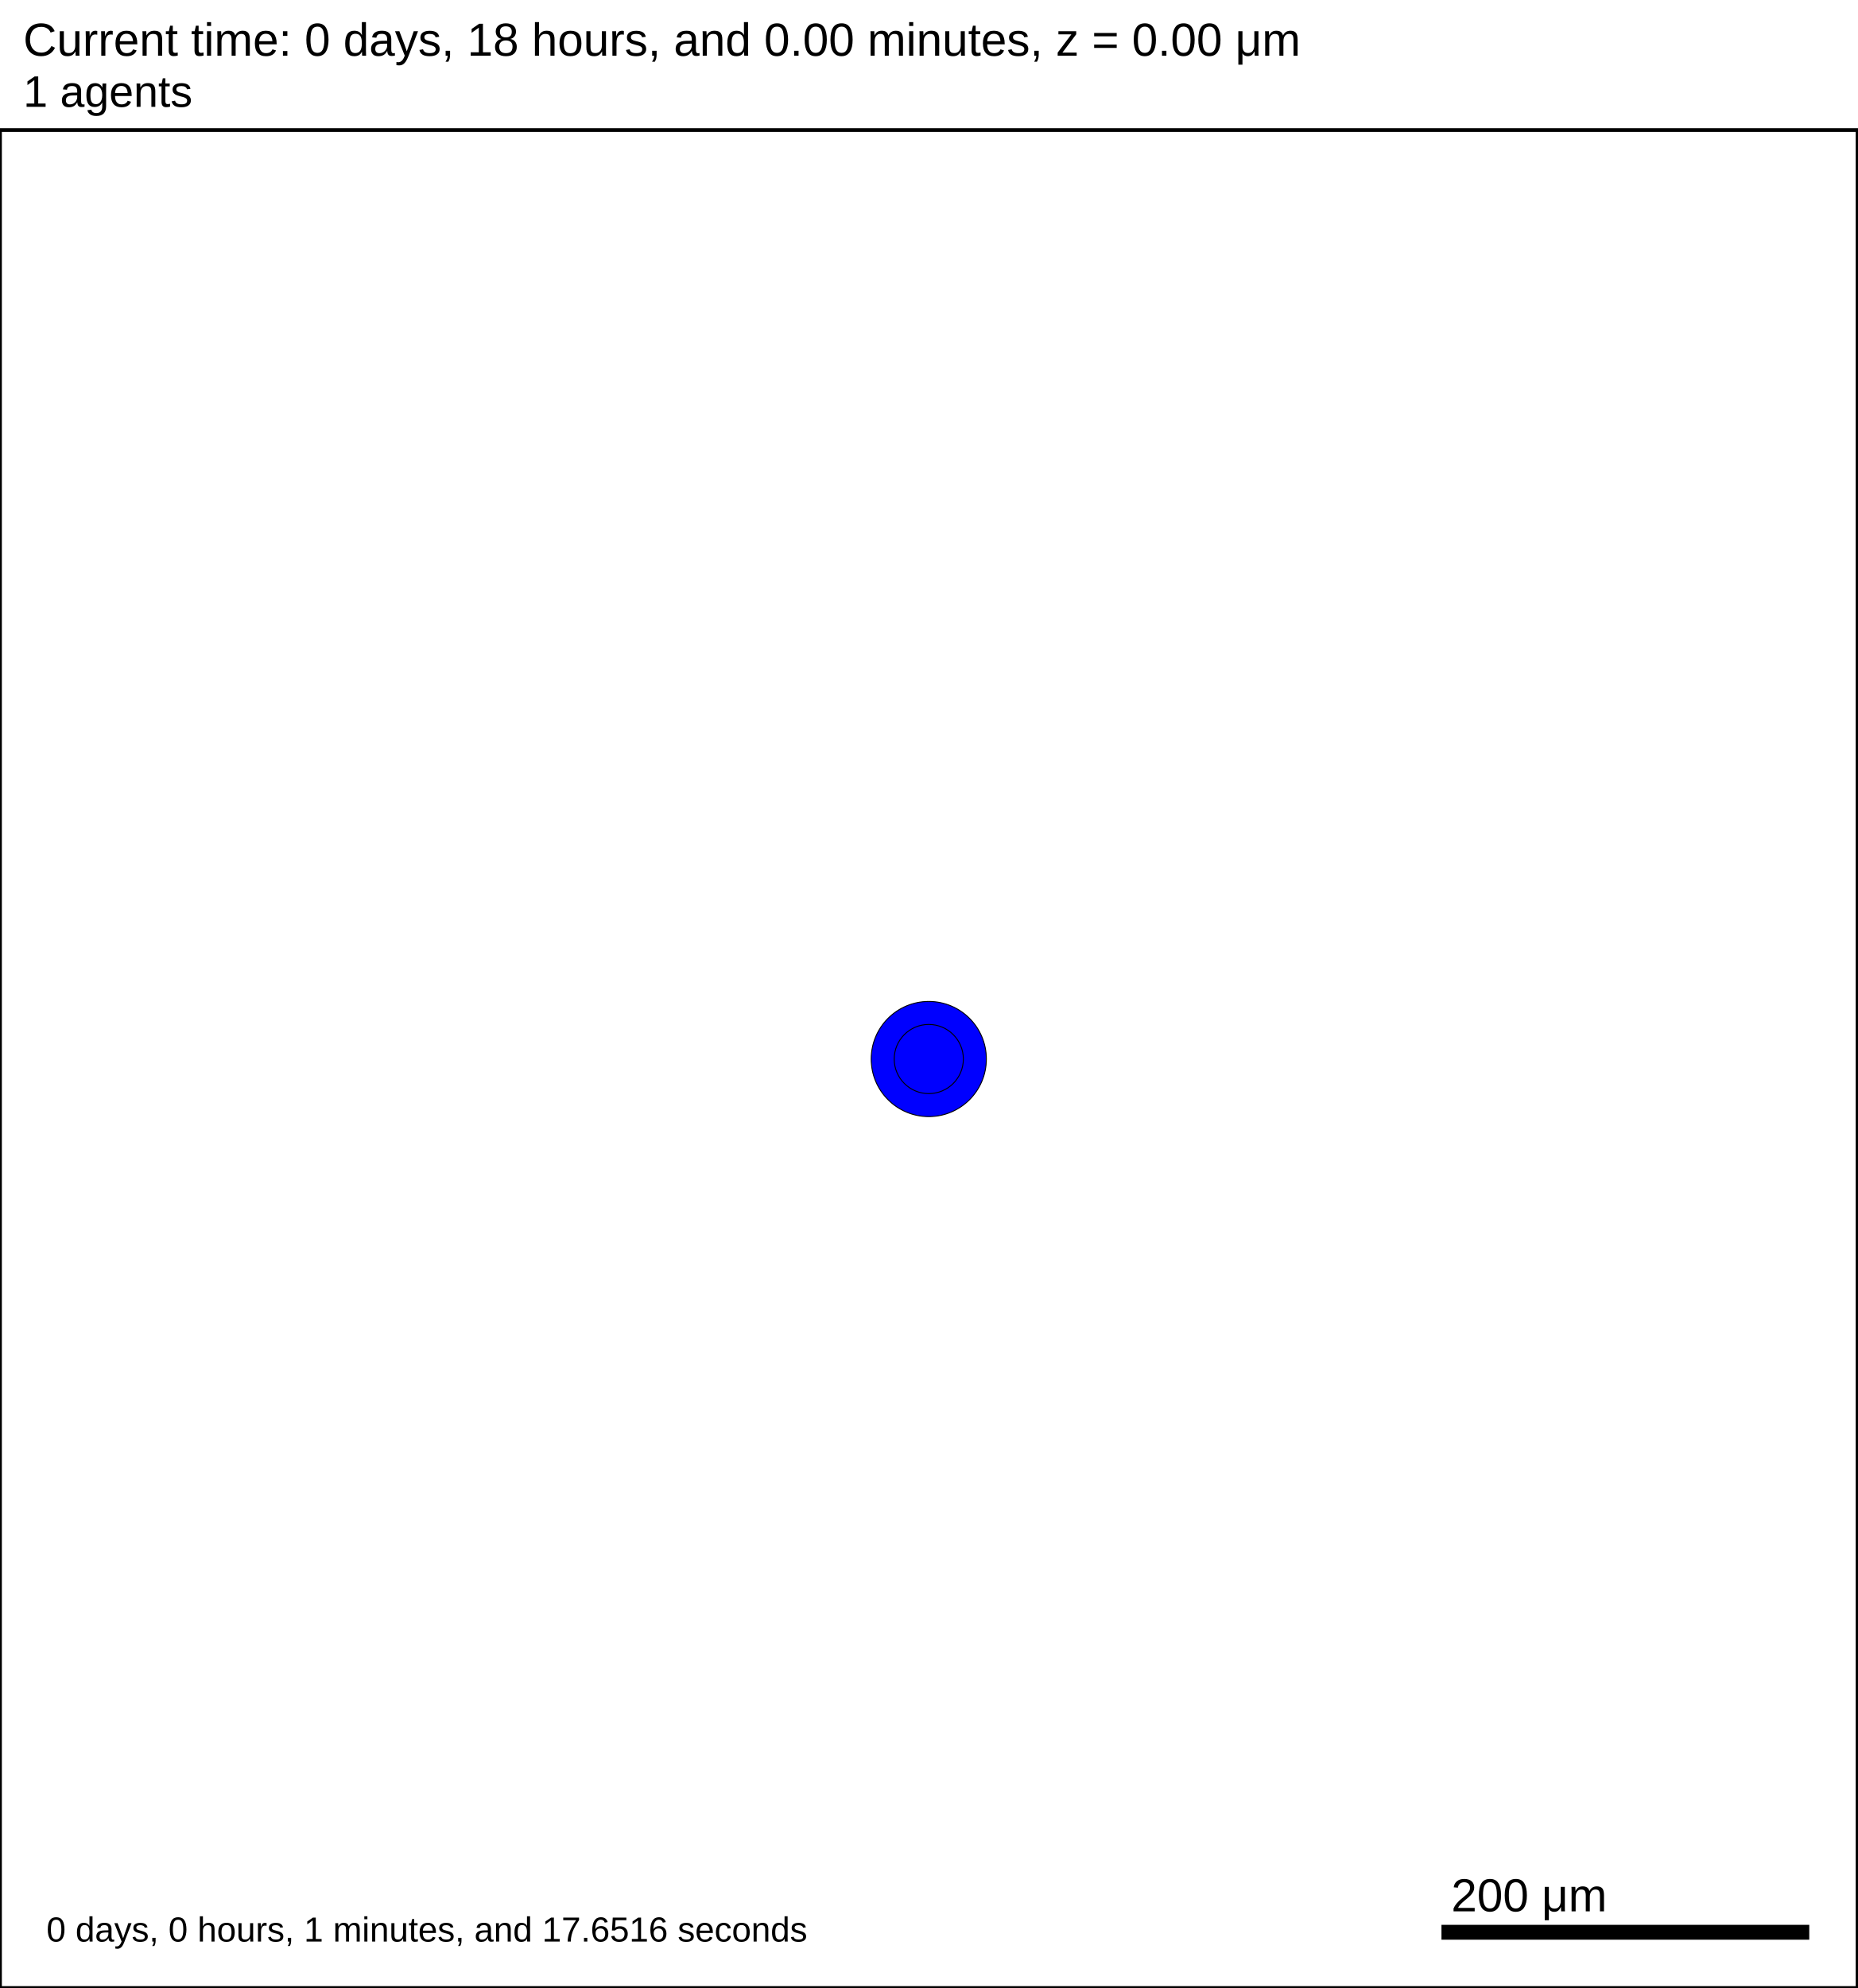
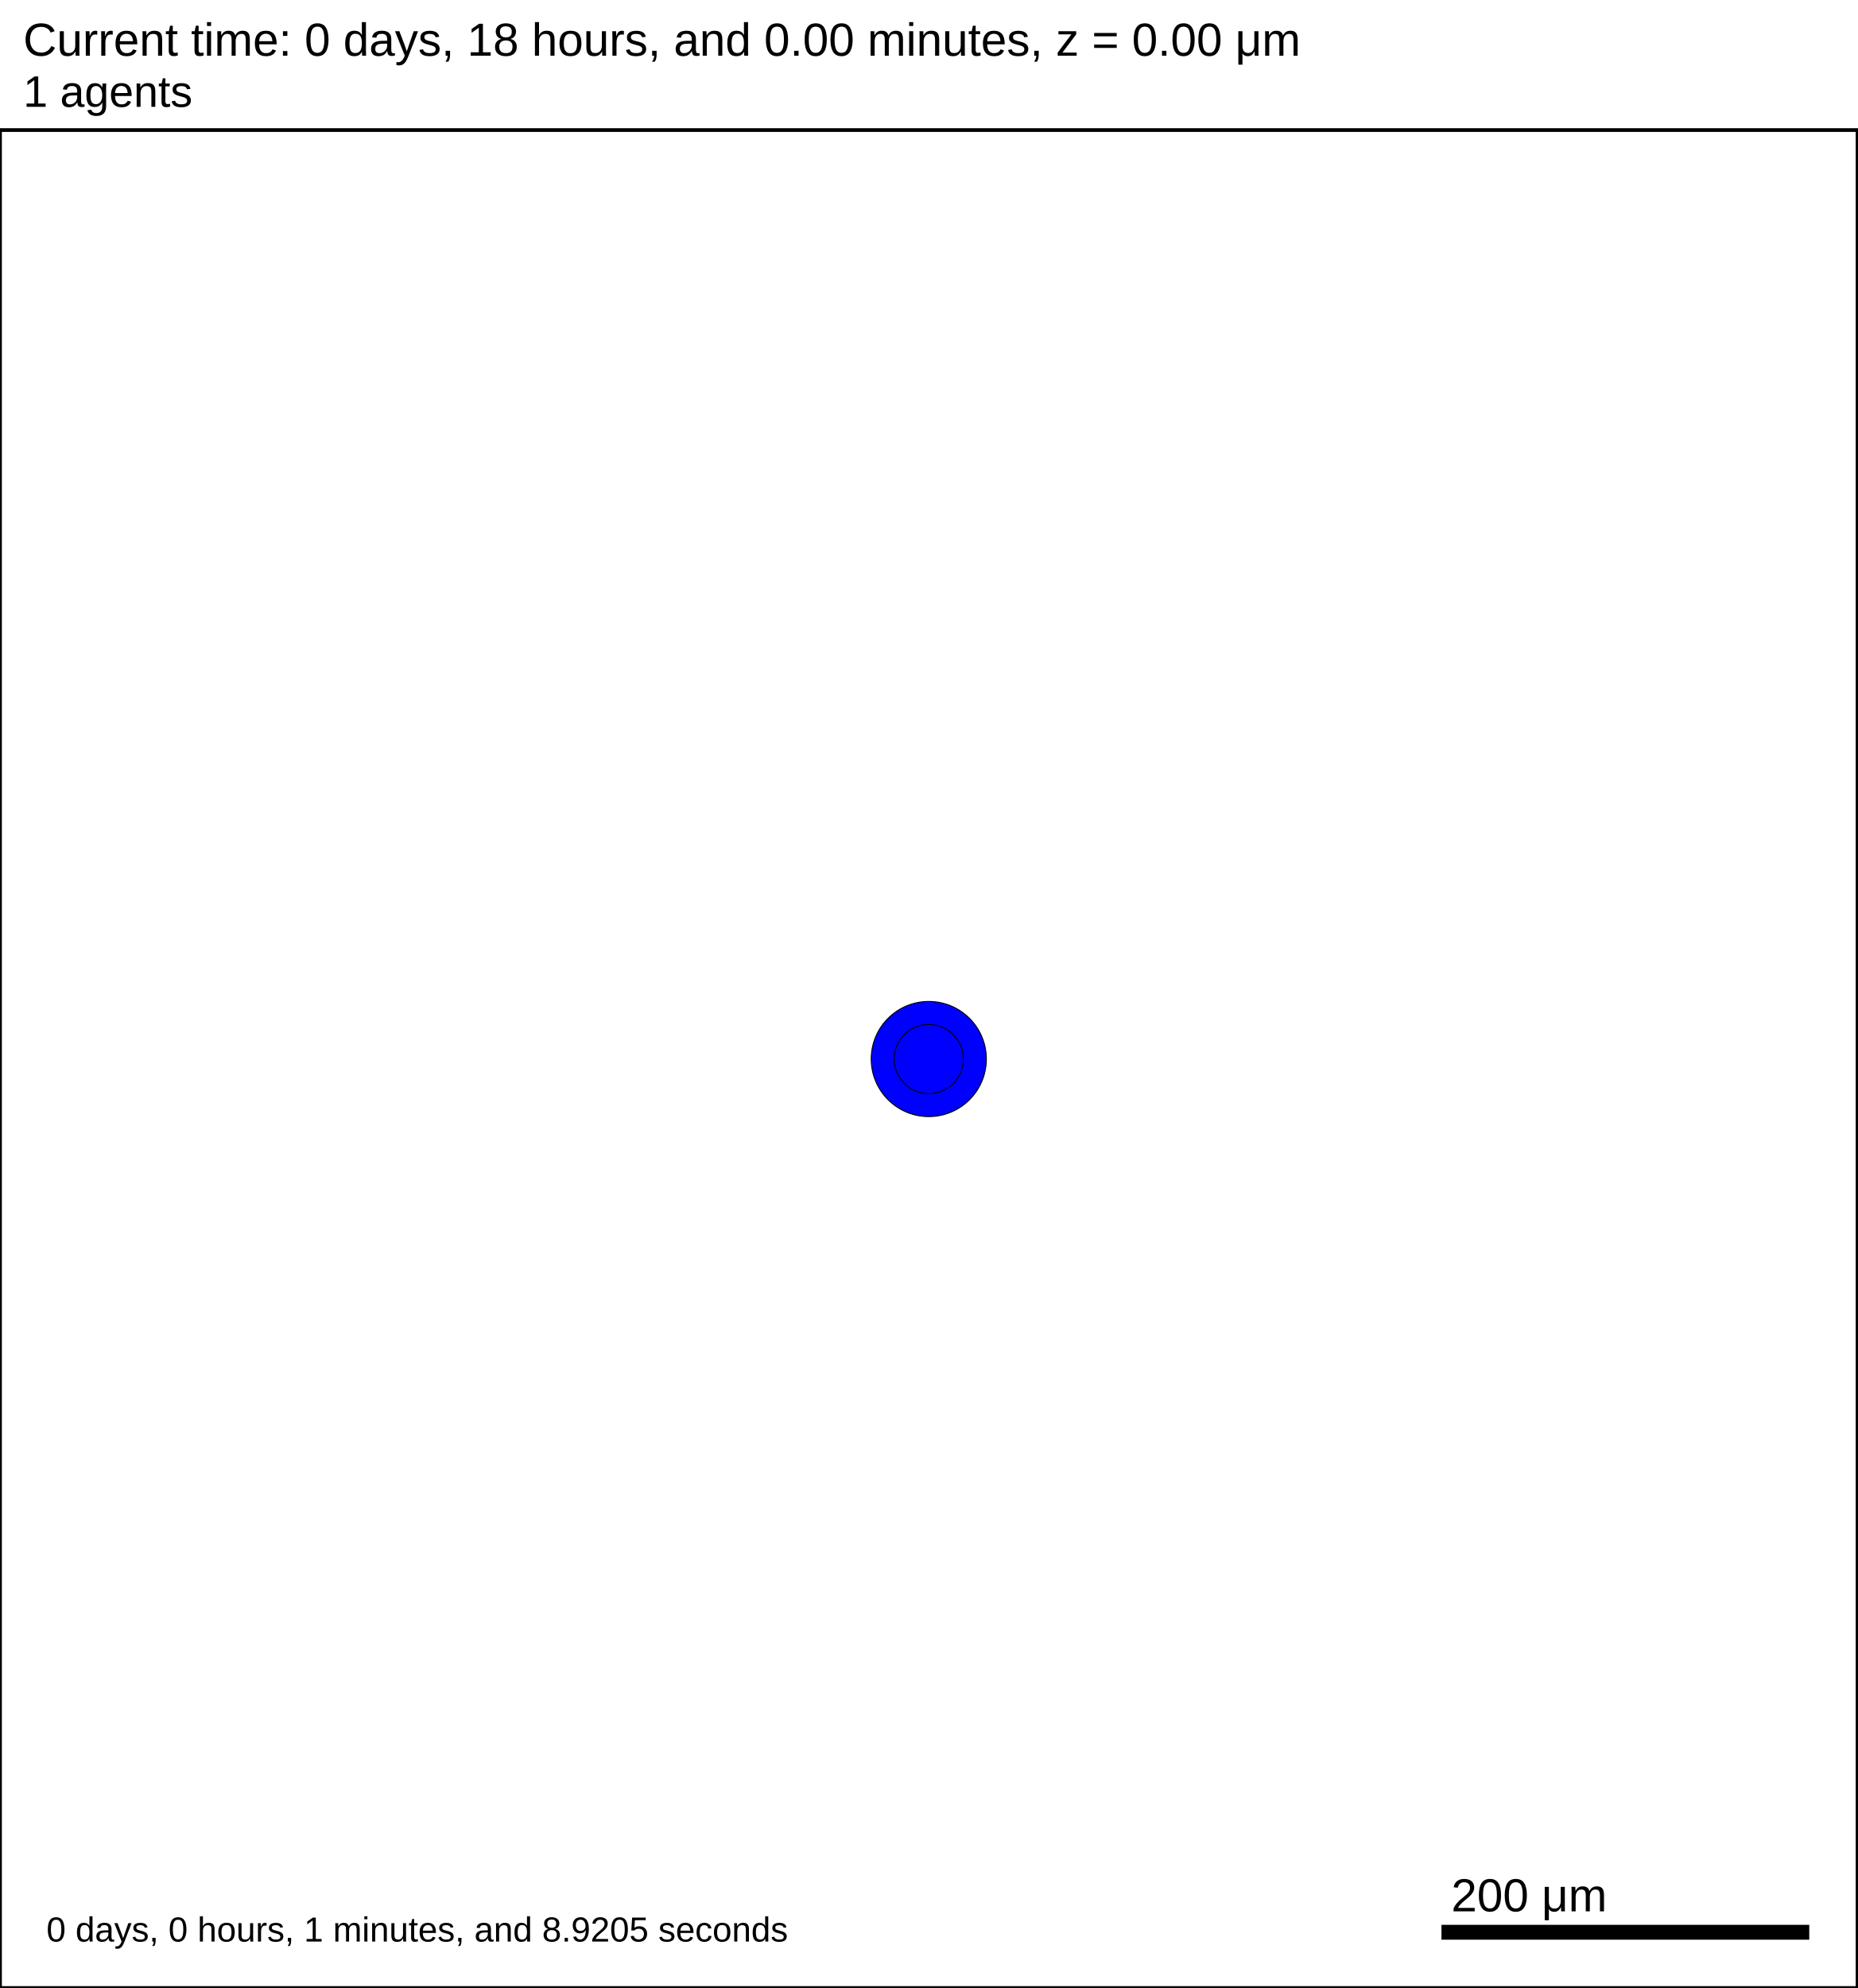
<svg xmlns="http://www.w3.org/2000/svg" version="1.1" width="1000" height="1070" id="svg2">
  <rect x="0" y="0" width="1000" height="1070" stroke-width="2" stroke="white" fill="white" />
  <text x="12.5" y="30" font-family="Arial" font-size="25" fill="black">
   Current time: 0 days, 18 hours, and 0.00 minutes, z = 0.00 μm
  </text>
  <text x="12.5" y="57.5" font-family="Arial" font-size="23.75" fill="black">
   1 agents
  </text>
  <g id="tissue" transform="translate(0,1070) scale(1,-1)">
    <g id="ECM">
  </g>
    <g id="cells">
      <g id="cell0">
        <circle cx="500" cy="500" r="30.993" stroke-width="0.5" stroke="rgb(0,0,0)" fill="blue" />
        <circle cx="500" cy="500" r="18.61" stroke-width="0.5" stroke="rgb(0,0,0)" fill="blue" />
      </g>
    </g>
  </g>
  <rect x="775" y="1035" width="200" height="10" stroke-width="2" stroke="rgb(255,255,255)" fill="rgb(0,0,0)" />
  <text x="781.25" y="1028.75" font-family="Arial" font-size="25" fill="black">
   200 μm
  </text>
  <text x="25" y="1045" font-family="Arial" font-size="18.75" fill="black">
-    0 days, 0 hours, 1 minutes, and 17.6516 seconds
+    0 days, 0 hours, 1 minutes, and 8.9205 seconds
  </text>
  <rect x="0" y="70" width="1000" height="1000" stroke-width="2" stroke="rgb(0,0,0)" fill="none" />
</svg>
